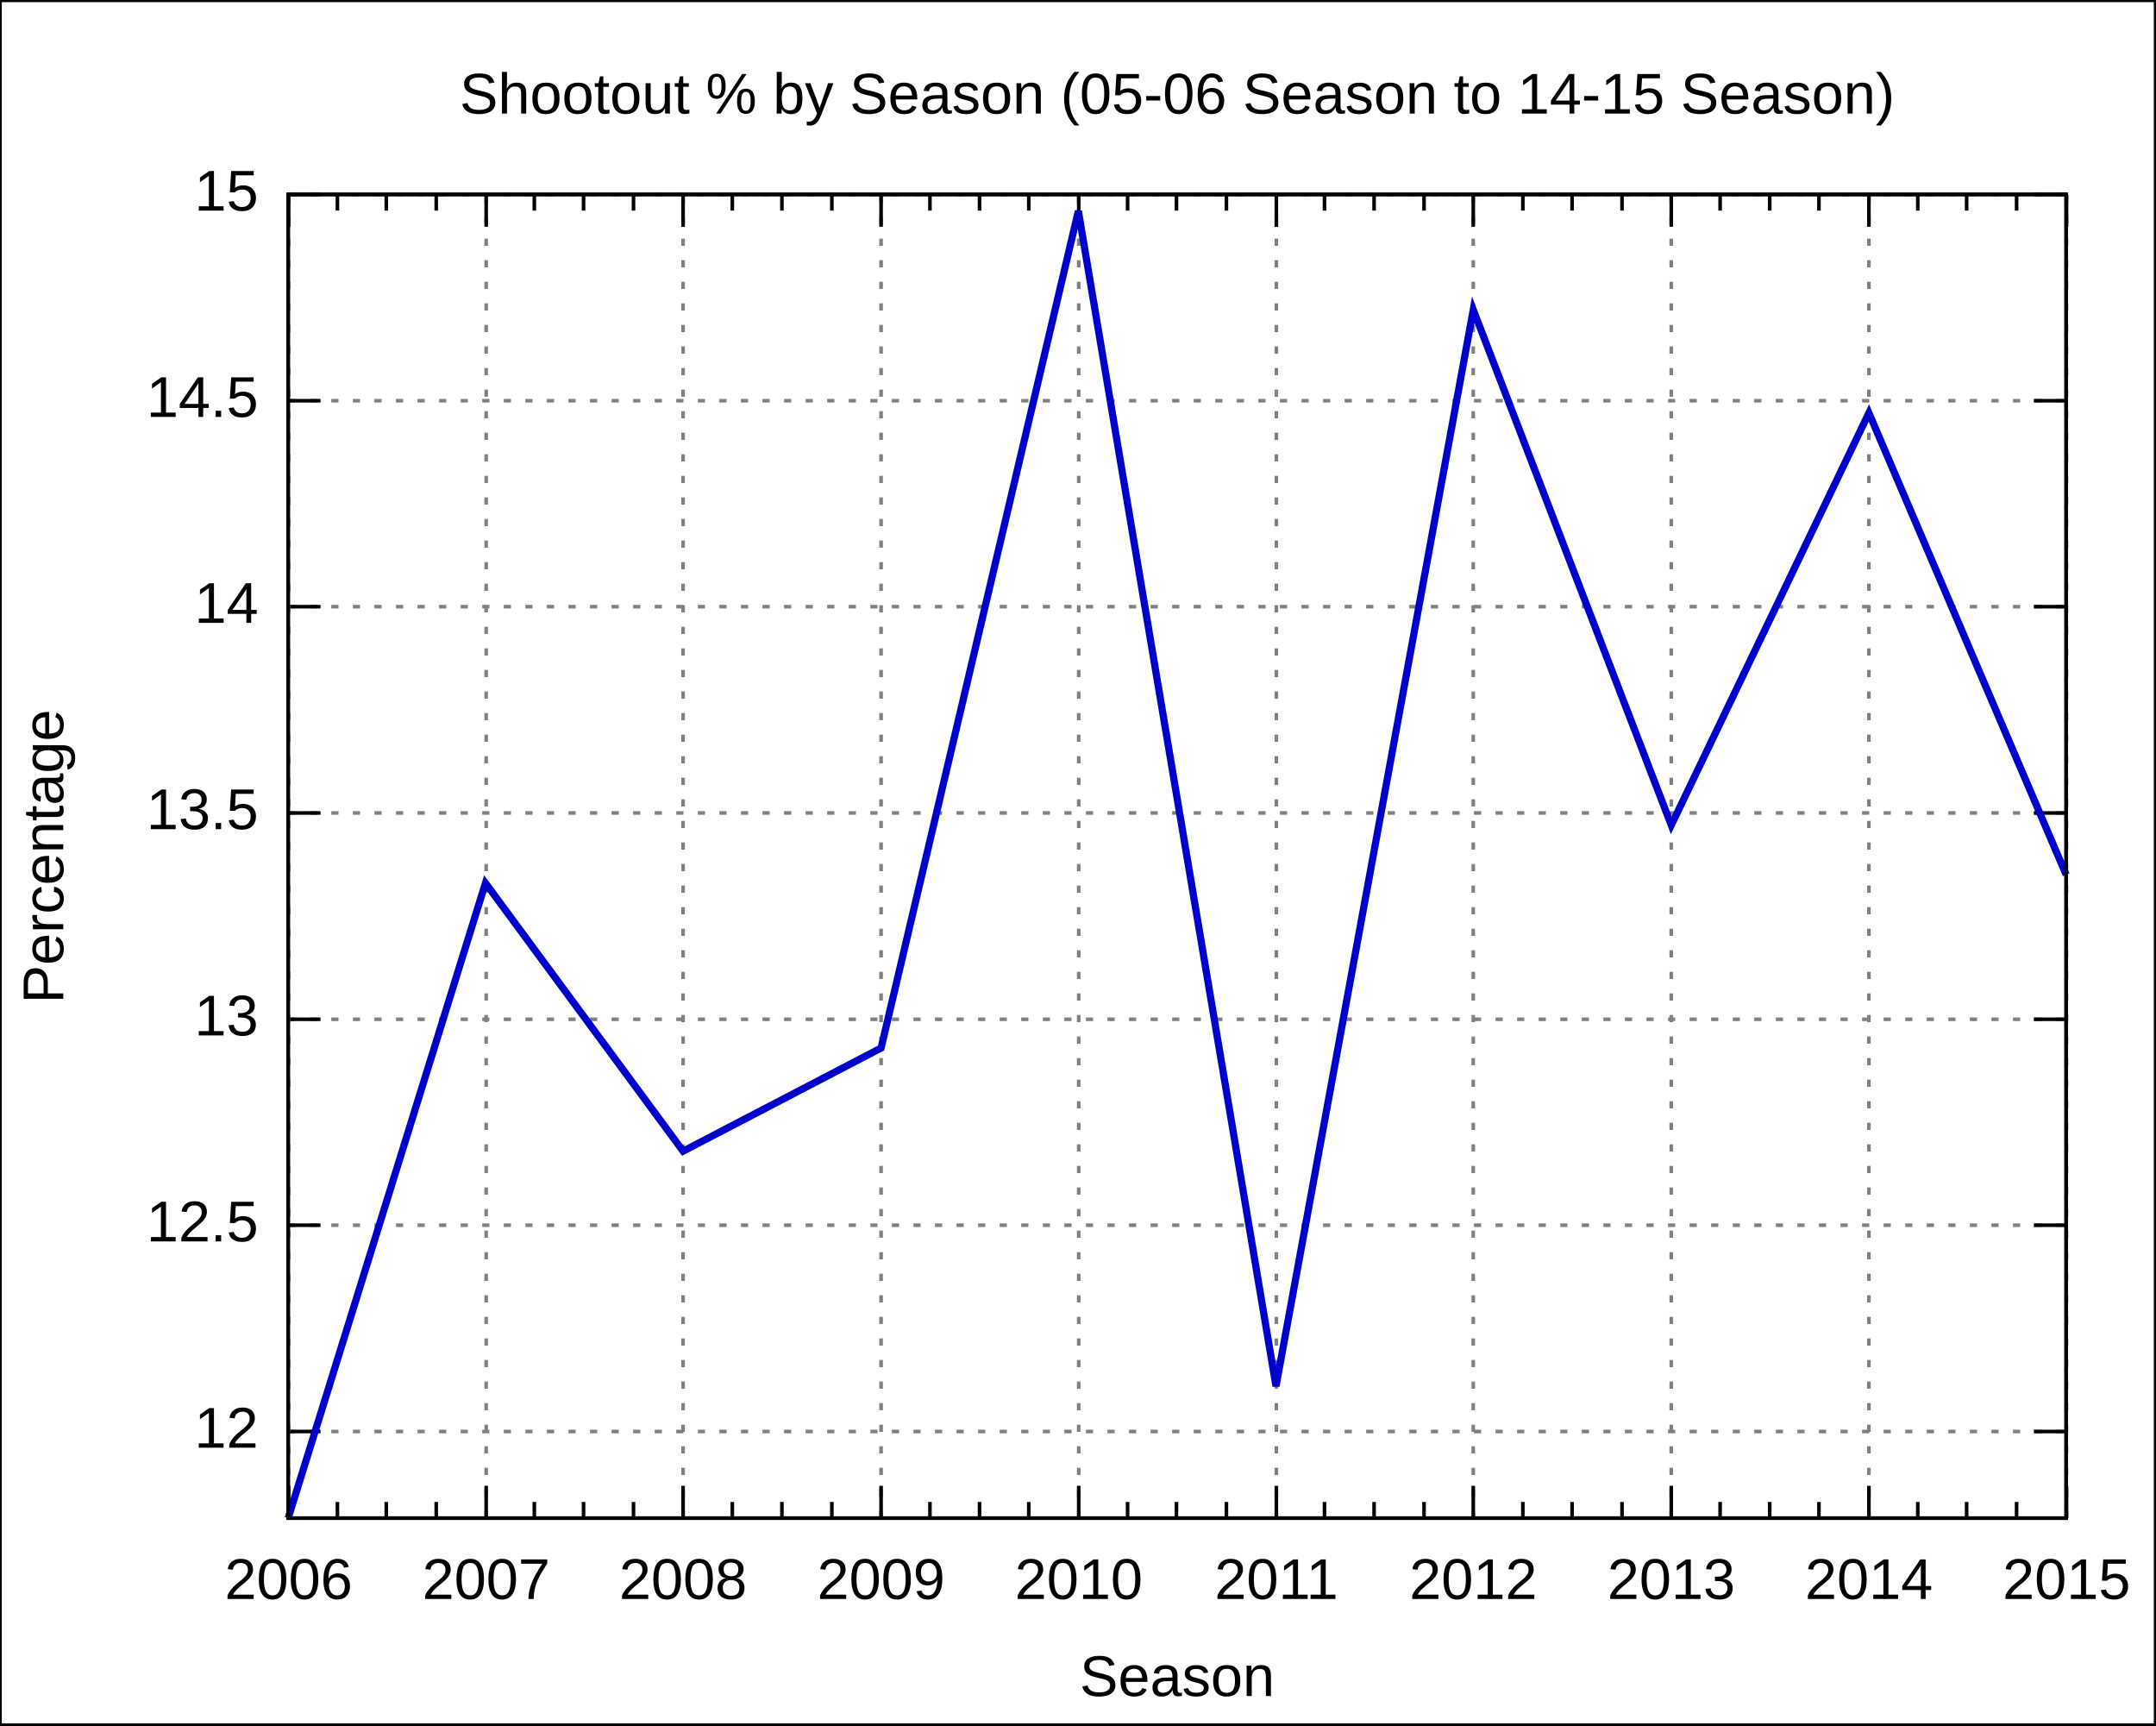
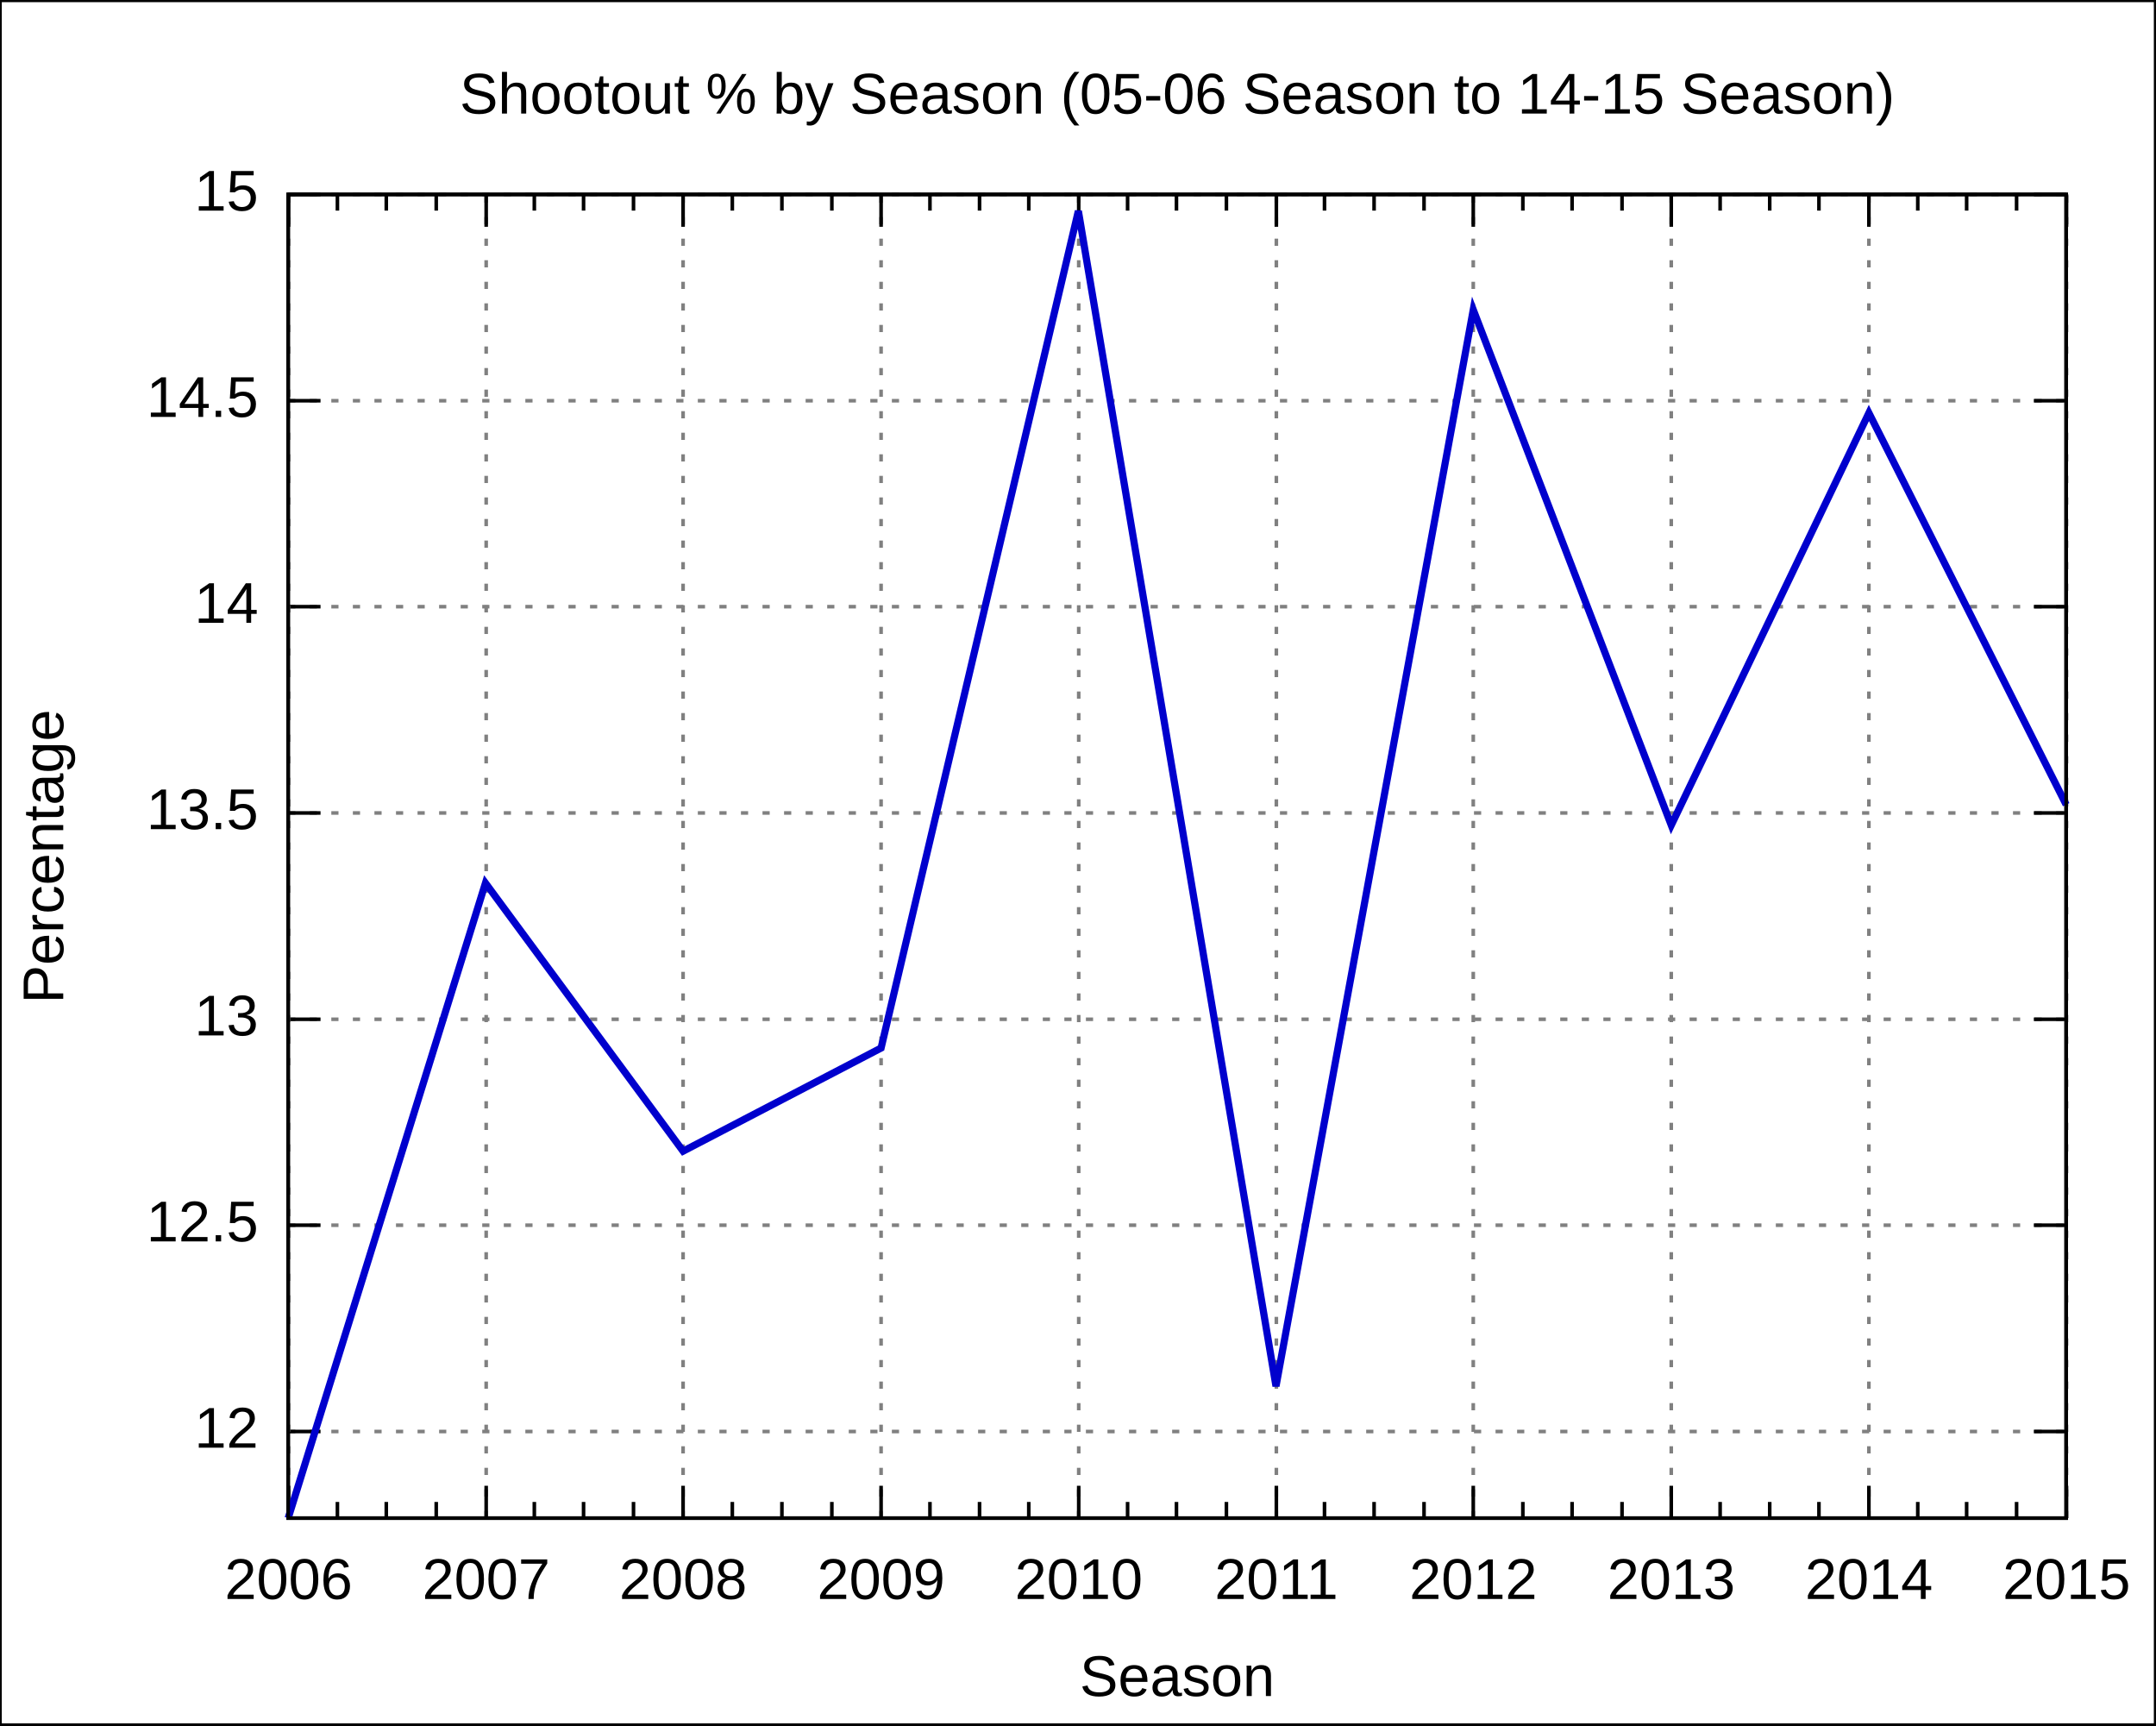
<svg xmlns="http://www.w3.org/2000/svg" xmlns:xlink="http://www.w3.org/1999/xlink" width="600" height="480" viewBox="0 0 600 480">
  <g id="gnuplot_canvas">
    <rect x="0" y="0" width="600" height="480" fill="none" />
    <defs>
      <circle id="gpDot" r="0.5" stroke-width="0.5" />
      <path id="gpPt0" stroke-width="0.222" stroke="currentColor" d="M-1,0 h2 M0,-1 v2" />
      <path id="gpPt1" stroke-width="0.222" stroke="currentColor" d="M-1,-1 L1,1 M1,-1 L-1,1" />
      <path id="gpPt2" stroke-width="0.222" stroke="currentColor" d="M-1,0 L1,0 M0,-1 L0,1 M-1,-1 L1,1 M-1,1 L1,-1" />
      <rect id="gpPt3" stroke-width="0.222" stroke="currentColor" x="-1" y="-1" width="2" height="2" />
      <rect id="gpPt4" stroke-width="0.222" stroke="currentColor" fill="currentColor" x="-1" y="-1" width="2" height="2" />
      <circle id="gpPt5" stroke-width="0.222" stroke="currentColor" cx="0" cy="0" r="1" />
      <use xlink:href="#gpPt5" id="gpPt6" fill="currentColor" stroke="none" />
      <path id="gpPt7" stroke-width="0.222" stroke="currentColor" d="M0,-1.33 L-1.33,0.67 L1.33,0.67 z" />
      <use xlink:href="#gpPt7" id="gpPt8" fill="currentColor" stroke="none" />
      <use xlink:href="#gpPt7" id="gpPt9" stroke="currentColor" transform="rotate(180)" />
      <use xlink:href="#gpPt9" id="gpPt10" fill="currentColor" stroke="none" />
      <use xlink:href="#gpPt3" id="gpPt11" stroke="currentColor" transform="rotate(45)" />
      <use xlink:href="#gpPt11" id="gpPt12" fill="currentColor" stroke="none" />
    </defs>
    <g style="fill:none; color:white; stroke:currentColor; stroke-width:1.00; stroke-linecap:butt; stroke-linejoin:miter">
</g>
    <g style="fill:none; color:black; stroke:currentColor; stroke-width:1.00; stroke-linecap:butt; stroke-linejoin:miter">
      <g style="stroke:none; shape-rendering:crispEdges">
        <polygon fill="rgb(255, 255, 255)" points="0.0,480.0 599.9,480.0 599.9,0.1 0.0,0.1 " />
      </g>
      <path stroke="black" d="M0.0,480.0 L0.0,0.1 L599.9,0.1 L599.9,480.0 L0.0,480.0  " />
    </g>
    <g style="fill:none; color:gray; stroke:currentColor; stroke-width:1.00; stroke-linecap:butt; stroke-linejoin:miter">
      <path stroke="gray" stroke-dasharray=" 2,4" class="gridline" d="M80.2,398.3 L575.0,398.3  " />
    </g>
    <g style="fill:none; color:black; stroke:currentColor; stroke-width:1.00; stroke-linecap:butt; stroke-linejoin:miter">
      <path stroke="black" d="M80.2,398.3 L89.2,398.3 M575.0,398.3 L566.0,398.3  " />
      <g transform="translate(71.9,402.8)" style="stroke:none; fill:black; font-family:Arial; font-size:12.00pt; text-anchor:end">
        <text> 12</text>
      </g>
    </g>
    <g style="fill:none; color:gray; stroke:currentColor; stroke-width:1.00; stroke-linecap:butt; stroke-linejoin:miter">
      <path stroke="gray" stroke-dasharray=" 2,4" class="gridline" d="M80.2,340.9 L575.0,340.9  " />
    </g>
    <g style="fill:none; color:black; stroke:currentColor; stroke-width:1.00; stroke-linecap:butt; stroke-linejoin:miter">
      <path stroke="black" d="M80.2,340.9 L89.2,340.9 M575.0,340.9 L566.0,340.9  " />
      <g transform="translate(71.9,345.4)" style="stroke:none; fill:black; font-family:Arial; font-size:12.00pt; text-anchor:end">
        <text> 12.5</text>
      </g>
    </g>
    <g style="fill:none; color:gray; stroke:currentColor; stroke-width:1.00; stroke-linecap:butt; stroke-linejoin:miter">
      <path stroke="gray" stroke-dasharray=" 2,4" class="gridline" d="M80.2,283.6 L575.0,283.6  " />
    </g>
    <g style="fill:none; color:black; stroke:currentColor; stroke-width:1.00; stroke-linecap:butt; stroke-linejoin:miter">
      <path stroke="black" d="M80.2,283.6 L89.2,283.6 M575.0,283.6 L566.0,283.6  " />
      <g transform="translate(71.9,288.1)" style="stroke:none; fill:black; font-family:Arial; font-size:12.00pt; text-anchor:end">
        <text> 13</text>
      </g>
    </g>
    <g style="fill:none; color:gray; stroke:currentColor; stroke-width:1.00; stroke-linecap:butt; stroke-linejoin:miter">
      <path stroke="gray" stroke-dasharray=" 2,4" class="gridline" d="M80.2,226.2 L575.0,226.2  " />
    </g>
    <g style="fill:none; color:black; stroke:currentColor; stroke-width:1.00; stroke-linecap:butt; stroke-linejoin:miter">
      <path stroke="black" d="M80.2,226.2 L89.2,226.2 M575.0,226.2 L566.0,226.2  " />
      <g transform="translate(71.9,230.7)" style="stroke:none; fill:black; font-family:Arial; font-size:12.00pt; text-anchor:end">
        <text> 13.5</text>
      </g>
    </g>
    <g style="fill:none; color:gray; stroke:currentColor; stroke-width:1.00; stroke-linecap:butt; stroke-linejoin:miter">
      <path stroke="gray" stroke-dasharray=" 2,4" class="gridline" d="M80.2,168.8 L575.0,168.8  " />
    </g>
    <g style="fill:none; color:black; stroke:currentColor; stroke-width:1.00; stroke-linecap:butt; stroke-linejoin:miter">
      <path stroke="black" d="M80.2,168.8 L89.2,168.8 M575.0,168.8 L566.0,168.8  " />
      <g transform="translate(71.9,173.3)" style="stroke:none; fill:black; font-family:Arial; font-size:12.00pt; text-anchor:end">
        <text> 14</text>
      </g>
    </g>
    <g style="fill:none; color:gray; stroke:currentColor; stroke-width:1.00; stroke-linecap:butt; stroke-linejoin:miter">
      <path stroke="gray" stroke-dasharray=" 2,4" class="gridline" d="M80.2,111.5 L575.0,111.5  " />
    </g>
    <g style="fill:none; color:black; stroke:currentColor; stroke-width:1.00; stroke-linecap:butt; stroke-linejoin:miter">
      <path stroke="black" d="M80.2,111.5 L89.2,111.5 M575.0,111.5 L566.0,111.5  " />
      <g transform="translate(71.9,116.0)" style="stroke:none; fill:black; font-family:Arial; font-size:12.00pt; text-anchor:end">
        <text> 14.5</text>
      </g>
    </g>
    <g style="fill:none; color:gray; stroke:currentColor; stroke-width:1.00; stroke-linecap:butt; stroke-linejoin:miter">
      <path stroke="gray" stroke-dasharray=" 2,4" class="gridline" d="M80.2,54.1 L575.0,54.1  " />
    </g>
    <g style="fill:none; color:black; stroke:currentColor; stroke-width:1.00; stroke-linecap:butt; stroke-linejoin:miter">
      <path stroke="black" d="M80.2,54.1 L89.2,54.1 M575.0,54.1 L566.0,54.1  " />
      <g transform="translate(71.9,58.6)" style="stroke:none; fill:black; font-family:Arial; font-size:12.00pt; text-anchor:end">
        <text> 15</text>
      </g>
    </g>
    <g style="fill:none; color:gray; stroke:currentColor; stroke-width:1.00; stroke-linecap:butt; stroke-linejoin:miter">
      <path stroke="gray" stroke-dasharray=" 2,4" class="gridline" d="M80.3,422.4 L80.3,54.1  " />
    </g>
    <g style="fill:none; color:black; stroke:currentColor; stroke-width:1.00; stroke-linecap:butt; stroke-linejoin:miter">
      <path stroke="black" d="M80.3,422.4 L80.3,413.4 M80.3,54.1 L80.3,63.1  " />
      <g transform="translate(80.3,444.9)" style="stroke:none; fill:black; font-family:Arial; font-size:12.00pt; text-anchor:middle">
        <text>2006</text>
      </g>
      <path stroke="black" d="M93.9,422.4 L93.9,417.9 M93.9,54.1 L93.9,58.6 M107.5,422.4 L107.5,417.9 M107.5,54.1 L107.5,58.6    M121.4,422.4 L121.4,417.9 M121.4,54.1 L121.4,58.6  " />
    </g>
    <g style="fill:none; color:gray; stroke:currentColor; stroke-width:1.00; stroke-linecap:butt; stroke-linejoin:miter">
      <path stroke="gray" stroke-dasharray=" 2,4" class="gridline" d="M135.3,422.4 L135.3,54.1  " />
    </g>
    <g style="fill:none; color:black; stroke:currentColor; stroke-width:1.00; stroke-linecap:butt; stroke-linejoin:miter">
      <path stroke="black" d="M135.3,422.4 L135.3,413.4 M135.3,54.1 L135.3,63.1  " />
      <g transform="translate(135.3,444.9)" style="stroke:none; fill:black; font-family:Arial; font-size:12.00pt; text-anchor:middle">
        <text>2007</text>
      </g>
      <path stroke="black" d="M148.7,422.4 L148.7,417.9 M148.7,54.1 L148.7,58.6 M162.4,422.4 L162.4,417.9 M162.4,54.1 L162.4,58.6    M176.3,422.4 L176.3,417.9 M176.3,54.1 L176.3,58.6  " />
    </g>
    <g style="fill:none; color:gray; stroke:currentColor; stroke-width:1.00; stroke-linecap:butt; stroke-linejoin:miter">
      <path stroke="gray" stroke-dasharray=" 2,4" class="gridline" d="M190.1,422.4 L190.1,54.1  " />
    </g>
    <g style="fill:none; color:black; stroke:currentColor; stroke-width:1.00; stroke-linecap:butt; stroke-linejoin:miter">
      <path stroke="black" d="M190.1,422.4 L190.1,413.4 M190.1,54.1 L190.1,63.1  " />
      <g transform="translate(190.1,444.9)" style="stroke:none; fill:black; font-family:Arial; font-size:12.00pt; text-anchor:middle">
        <text>2008</text>
      </g>
      <path stroke="black" d="M203.8,422.4 L203.8,417.9 M203.8,54.1 L203.8,58.6 M217.6,422.4 L217.6,417.9 M217.6,54.1 L217.6,58.6    M231.5,422.4 L231.5,417.9 M231.5,54.1 L231.5,58.6  " />
    </g>
    <g style="fill:none; color:gray; stroke:currentColor; stroke-width:1.00; stroke-linecap:butt; stroke-linejoin:miter">
      <path stroke="gray" stroke-dasharray=" 2,4" class="gridline" d="M245.2,422.4 L245.2,54.1  " />
    </g>
    <g style="fill:none; color:black; stroke:currentColor; stroke-width:1.00; stroke-linecap:butt; stroke-linejoin:miter">
      <path stroke="black" d="M245.2,422.4 L245.2,413.4 M245.2,54.1 L245.2,63.1  " />
      <g transform="translate(245.2,444.9)" style="stroke:none; fill:black; font-family:Arial; font-size:12.00pt; text-anchor:middle">
        <text>2009</text>
      </g>
      <path stroke="black" d="M258.8,422.4 L258.8,417.9 M258.8,54.1 L258.8,58.6 M272.6,422.4 L272.6,417.9 M272.6,54.1 L272.6,58.6    M286.3,422.4 L286.3,417.9 M286.3,54.1 L286.3,58.6  " />
    </g>
    <g style="fill:none; color:gray; stroke:currentColor; stroke-width:1.00; stroke-linecap:butt; stroke-linejoin:miter">
      <path stroke="gray" stroke-dasharray=" 2,4" class="gridline" d="M300.2,422.4 L300.2,54.1  " />
    </g>
    <g style="fill:none; color:black; stroke:currentColor; stroke-width:1.00; stroke-linecap:butt; stroke-linejoin:miter">
      <path stroke="black" d="M300.2,422.4 L300.2,413.4 M300.2,54.1 L300.2,63.1  " />
      <g transform="translate(300.2,444.9)" style="stroke:none; fill:black; font-family:Arial; font-size:12.00pt; text-anchor:middle">
        <text>2010</text>
      </g>
      <path stroke="black" d="M313.8,422.4 L313.8,417.9 M313.8,54.1 L313.8,58.6 M327.4,422.4 L327.4,417.9 M327.4,54.1 L327.4,58.6    M341.3,422.4 L341.3,417.9 M341.3,54.1 L341.3,58.6  " />
    </g>
    <g style="fill:none; color:gray; stroke:currentColor; stroke-width:1.00; stroke-linecap:butt; stroke-linejoin:miter">
      <path stroke="gray" stroke-dasharray=" 2,4" class="gridline" d="M355.2,422.4 L355.2,54.1  " />
    </g>
    <g style="fill:none; color:black; stroke:currentColor; stroke-width:1.00; stroke-linecap:butt; stroke-linejoin:miter">
      <path stroke="black" d="M355.2,422.4 L355.2,413.4 M355.2,54.1 L355.2,63.1  " />
      <g transform="translate(355.2,444.9)" style="stroke:none; fill:black; font-family:Arial; font-size:12.00pt; text-anchor:middle">
        <text>2011</text>
      </g>
      <path stroke="black" d="M368.6,422.4 L368.6,417.9 M368.6,54.1 L368.6,58.6 M382.4,422.4 L382.4,417.9 M382.4,54.1 L382.4,58.6    M396.3,422.4 L396.3,417.9 M396.3,54.1 L396.3,58.6  " />
    </g>
    <g style="fill:none; color:gray; stroke:currentColor; stroke-width:1.00; stroke-linecap:butt; stroke-linejoin:miter">
      <path stroke="gray" stroke-dasharray=" 2,4" class="gridline" d="M410.0,422.4 L410.0,54.1  " />
    </g>
    <g style="fill:none; color:black; stroke:currentColor; stroke-width:1.00; stroke-linecap:butt; stroke-linejoin:miter">
      <path stroke="black" d="M410.0,422.4 L410.0,413.4 M410.0,54.1 L410.0,63.1  " />
      <g transform="translate(410.0,444.9)" style="stroke:none; fill:black; font-family:Arial; font-size:12.00pt; text-anchor:middle">
        <text>2012</text>
      </g>
      <path stroke="black" d="M423.8,422.4 L423.8,417.9 M423.8,54.1 L423.8,58.6 M437.5,422.4 L437.5,417.9 M437.5,54.1 L437.5,58.6    M451.4,422.4 L451.4,417.9 M451.4,54.1 L451.4,58.6  " />
    </g>
    <g style="fill:none; color:gray; stroke:currentColor; stroke-width:1.00; stroke-linecap:butt; stroke-linejoin:miter">
      <path stroke="gray" stroke-dasharray=" 2,4" class="gridline" d="M465.1,422.4 L465.1,54.1  " />
    </g>
    <g style="fill:none; color:black; stroke:currentColor; stroke-width:1.00; stroke-linecap:butt; stroke-linejoin:miter">
      <path stroke="black" d="M465.1,422.4 L465.1,413.4 M465.1,54.1 L465.1,63.1  " />
      <g transform="translate(465.1,444.9)" style="stroke:none; fill:black; font-family:Arial; font-size:12.00pt; text-anchor:middle">
        <text>2013</text>
      </g>
      <path stroke="black" d="M478.7,422.4 L478.7,417.9 M478.7,54.1 L478.7,58.6 M492.5,422.4 L492.5,417.9 M492.5,54.1 L492.5,58.6    M506.2,422.4 L506.2,417.9 M506.2,54.1 L506.2,58.6  " />
    </g>
    <g style="fill:none; color:gray; stroke:currentColor; stroke-width:1.00; stroke-linecap:butt; stroke-linejoin:miter">
      <path stroke="gray" stroke-dasharray=" 2,4" class="gridline" d="M520.1,422.4 L520.1,63.1 L520.1,54.1  " />
    </g>
    <g style="fill:none; color:black; stroke:currentColor; stroke-width:1.00; stroke-linecap:butt; stroke-linejoin:miter">
      <path stroke="black" d="M520.1,422.4 L520.1,413.4 M520.1,54.1 L520.1,63.1  " />
      <g transform="translate(520.1,444.9)" style="stroke:none; fill:black; font-family:Arial; font-size:12.00pt; text-anchor:middle">
        <text>2014</text>
      </g>
      <path stroke="black" d="M533.7,422.4 L533.7,417.9 M533.7,54.1 L533.7,58.6 M547.3,422.4 L547.3,417.9 M547.3,54.1 L547.3,58.6    M561.2,422.4 L561.2,417.9 M561.2,54.1 L561.2,58.6  " />
    </g>
    <g style="fill:none; color:gray; stroke:currentColor; stroke-width:1.00; stroke-linecap:butt; stroke-linejoin:miter">
      <path stroke="gray" stroke-dasharray=" 2,4" class="gridline" d="M575.1,422.4 L575.1,54.1  " />
    </g>
    <g style="fill:none; color:black; stroke:currentColor; stroke-width:1.00; stroke-linecap:butt; stroke-linejoin:miter">
      <path stroke="black" d="M575.1,422.4 L575.1,413.4 M575.1,54.1 L575.1,63.1  " />
      <g transform="translate(575.1,444.9)" style="stroke:none; fill:black; font-family:Arial; font-size:12.00pt; text-anchor:middle">
        <text>2015</text>
      </g>
      <path stroke="black" d="M80.2,54.1 L80.2,422.4 L575.0,422.4 L575.0,54.1 L80.2,54.1 Z  " />
      <g transform="translate(17.6,238.3) rotate(270)" style="stroke:none; fill:black; font-family:Arial; font-size:12.00pt; text-anchor:middle">
        <text>Percentage</text>
      </g>
      <g transform="translate(327.6,471.9)" style="stroke:none; fill:black; font-family:Arial; font-size:12.00pt; text-anchor:middle">
        <text>Season</text>
      </g>
      <g transform="translate(327.6,31.6)" style="stroke:none; fill:black; font-family:Arial; font-size:12.00pt; text-anchor:middle">
        <text>Shootout % by Season (05-06 Season to 14-15 Season)</text>
      </g>
    </g>
    <g id="gnuplot_plot_1">
      <g style="fill:none; color:white; stroke:black; stroke-width:2.00; stroke-linecap:butt; stroke-linejoin:miter">
</g>
      <g style="fill:none; color:red; stroke:currentColor; stroke-width:2.00; stroke-linecap:butt; stroke-linejoin:miter">
-         <path stroke="rgb(  0,   0, 205)" d="M575.0,243.4 L520.1,114.9 L465.1,229.6 L410.0,86.2 L355.1,385.7 L300.1,58.7 L245.2,291.6 L190.1,320.3    L135.1,245.7 L80.2,422.4  " />
+         <path stroke="rgb(  0,   0, 205)" d="M575.0,223.9 L520.1,114.9 L465.1,229.6 L410.0,86.2 L355.1,385.7 L300.1,58.7 L245.2,291.6 L190.1,320.3    L135.1,245.7 L80.2,422.4  " />
      </g>
    </g>
    <g style="fill:none; color:white; stroke:rgb(  0,   0, 205); stroke-width:1.00; stroke-linecap:butt; stroke-linejoin:miter">
</g>
    <g style="fill:none; color:black; stroke:currentColor; stroke-width:1.00; stroke-linecap:butt; stroke-linejoin:miter">
      <path stroke="black" d="M80.2,54.1 L80.2,422.4 L575.0,422.4 L575.0,54.1 L80.2,54.1 Z  " />
    </g>
  </g>
</svg>
